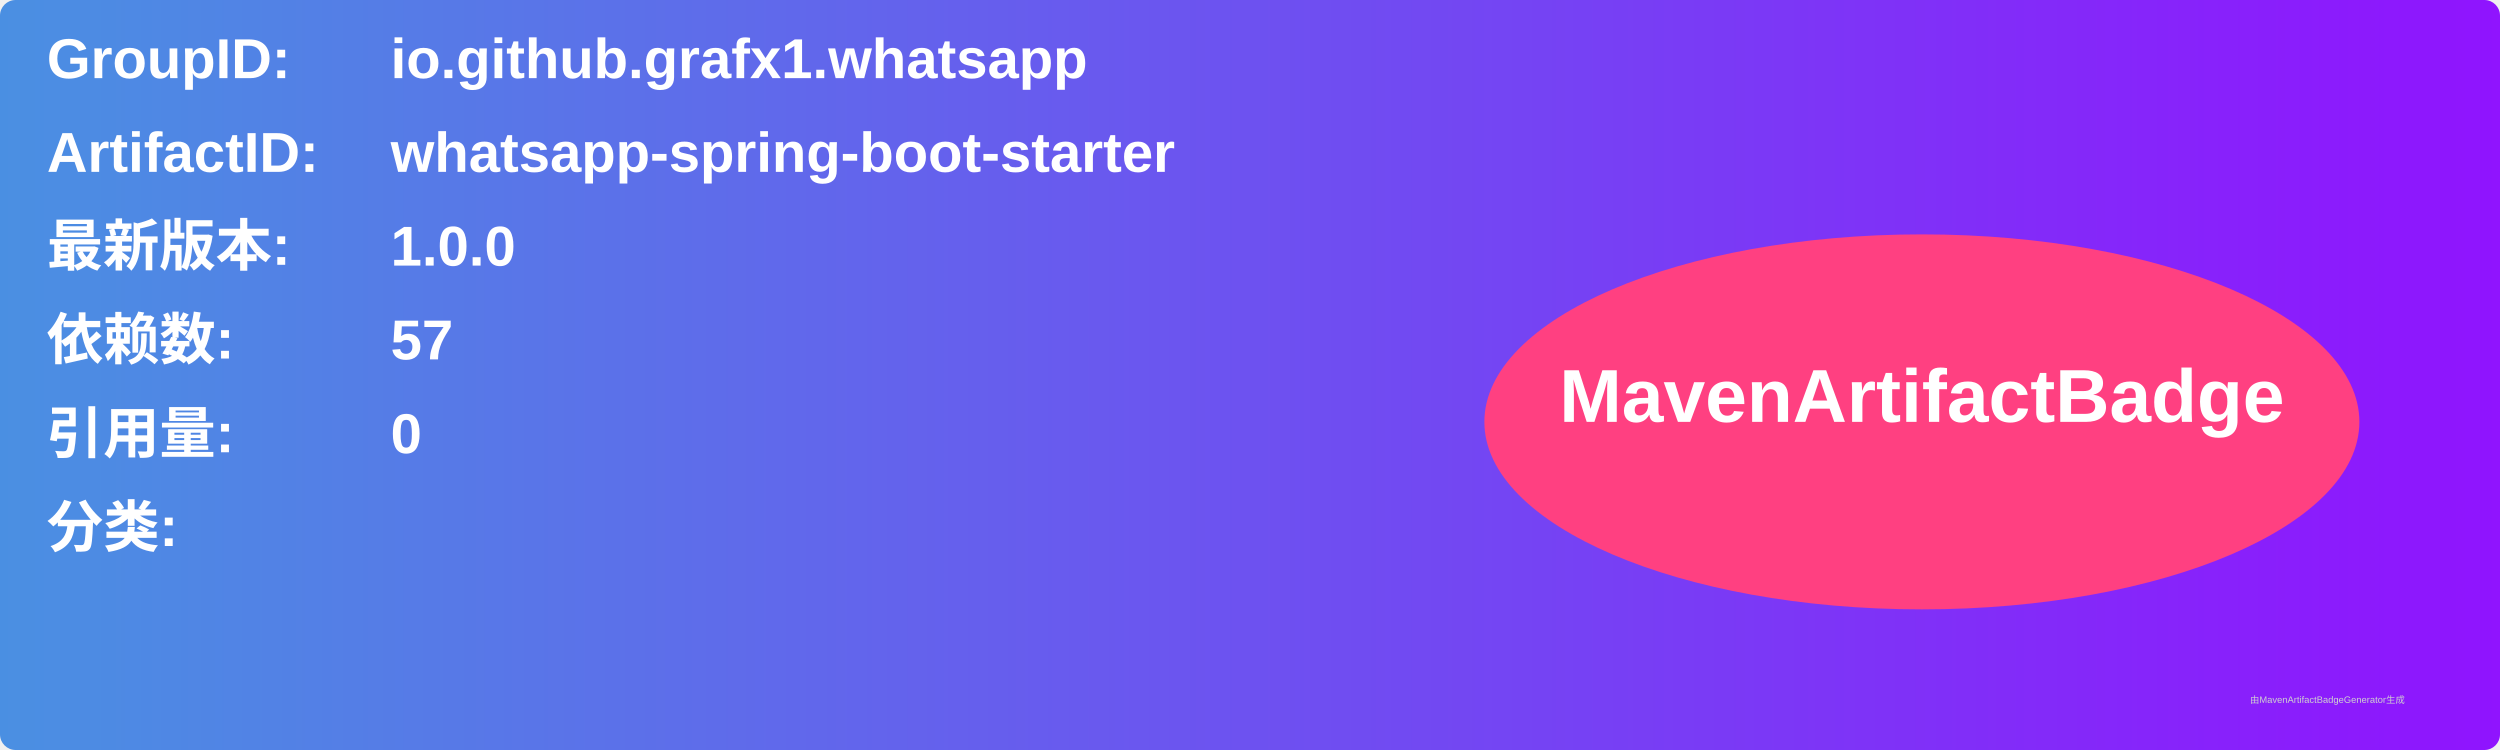
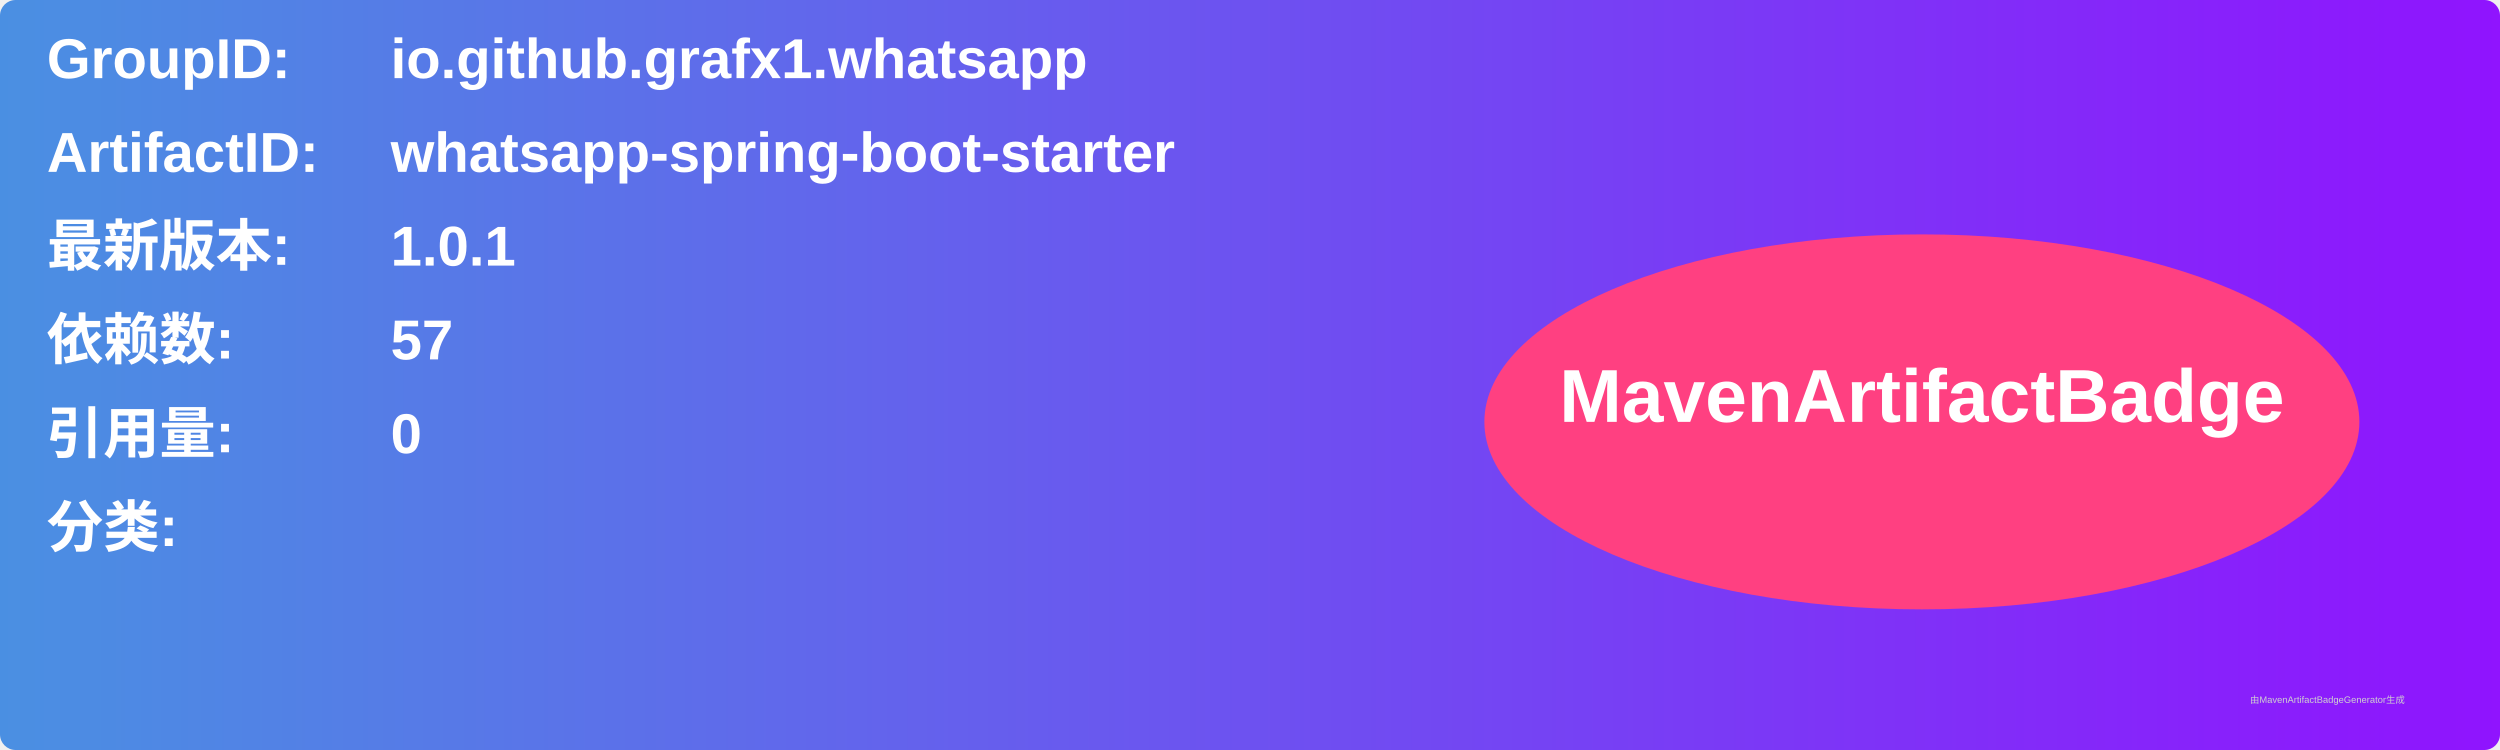
<svg xmlns="http://www.w3.org/2000/svg" width="800" height="240" viewBox="0 0 800 240">
  <linearGradient id="grad" x1="0%" y1="0%" x2="100%" y2="0%">
    <stop offset="0%" stop-color="#4a90e2" />
    <stop offset="100%" stop-color="#9013fe" />
  </linearGradient>
  <rect width="100%" height="100%" rx="5" ry="5" fill="url(#grad)" />
  <g transform="translate(15, 15)">
    <text x="0" y="10" font-family="Arial" font-size="18" fill="white" font-weight="bold" width="260">GroupID:</text>
    <text x="110" y="10" font-family="Arial" font-size="18" fill="white" font-weight="bold" width="460">io.github.grafx1.whatsapp</text>
    <text x="0" y="40" font-family="Arial" font-size="18" fill="white" font-weight="bold" width="260">ArtifactID:</text>
    <text x="110" y="40" font-family="Arial" font-size="18" fill="white" font-weight="bold" width="460">whatsapp-spring-boot-starter</text>
    <text x="0" y="70" font-family="Arial" font-size="18" fill="white" font-weight="bold">最新版本:</text>
    <text x="110" y="70" font-family="Arial" font-size="18" fill="white" font-weight="bold">
-       <tspan font-weight="bold">1.0.0</tspan>
+       <tspan font-weight="bold">1.0.1</tspan>
    </text>
    <text x="0" y="100" font-family="Arial" font-size="18" fill="white" font-weight="bold">依赖数: </text>
    <text x="110" y="100" font-family="Arial" font-size="18" fill="white">
      <tspan font-weight="bold">57</tspan>
    </text>
    <text x="0" y="130" font-family="Arial" font-size="18" fill="white" font-weight="bold">引用量: </text>
    <text x="110" y="130" font-family="Arial" font-size="18" fill="white">
      <tspan font-weight="bold">0</tspan>
    </text>
    <text x="0" y="160" font-family="Arial" font-size="18" fill="white" font-weight="bold">分类:</text>
    <text x="10" y="190" font-family="Arial" font-size="10" fill="white">
      <tspan font-weight="bold" />
    </text>
    <ellipse cx="600" cy="120" rx="140" ry="60" fill="#ff4081" />
    <text x="600" y="120" text-anchor="middle" font-family="Arial" font-size="24" fill="white" font-weight="bold">MavenArtifactBadge</text>
  </g>
  <text x="720" y="225" font-family="Arial" font-size="3" fill="#d0d0d0">由MavenArtifactBadgeGenerator生成</text>
</svg>
